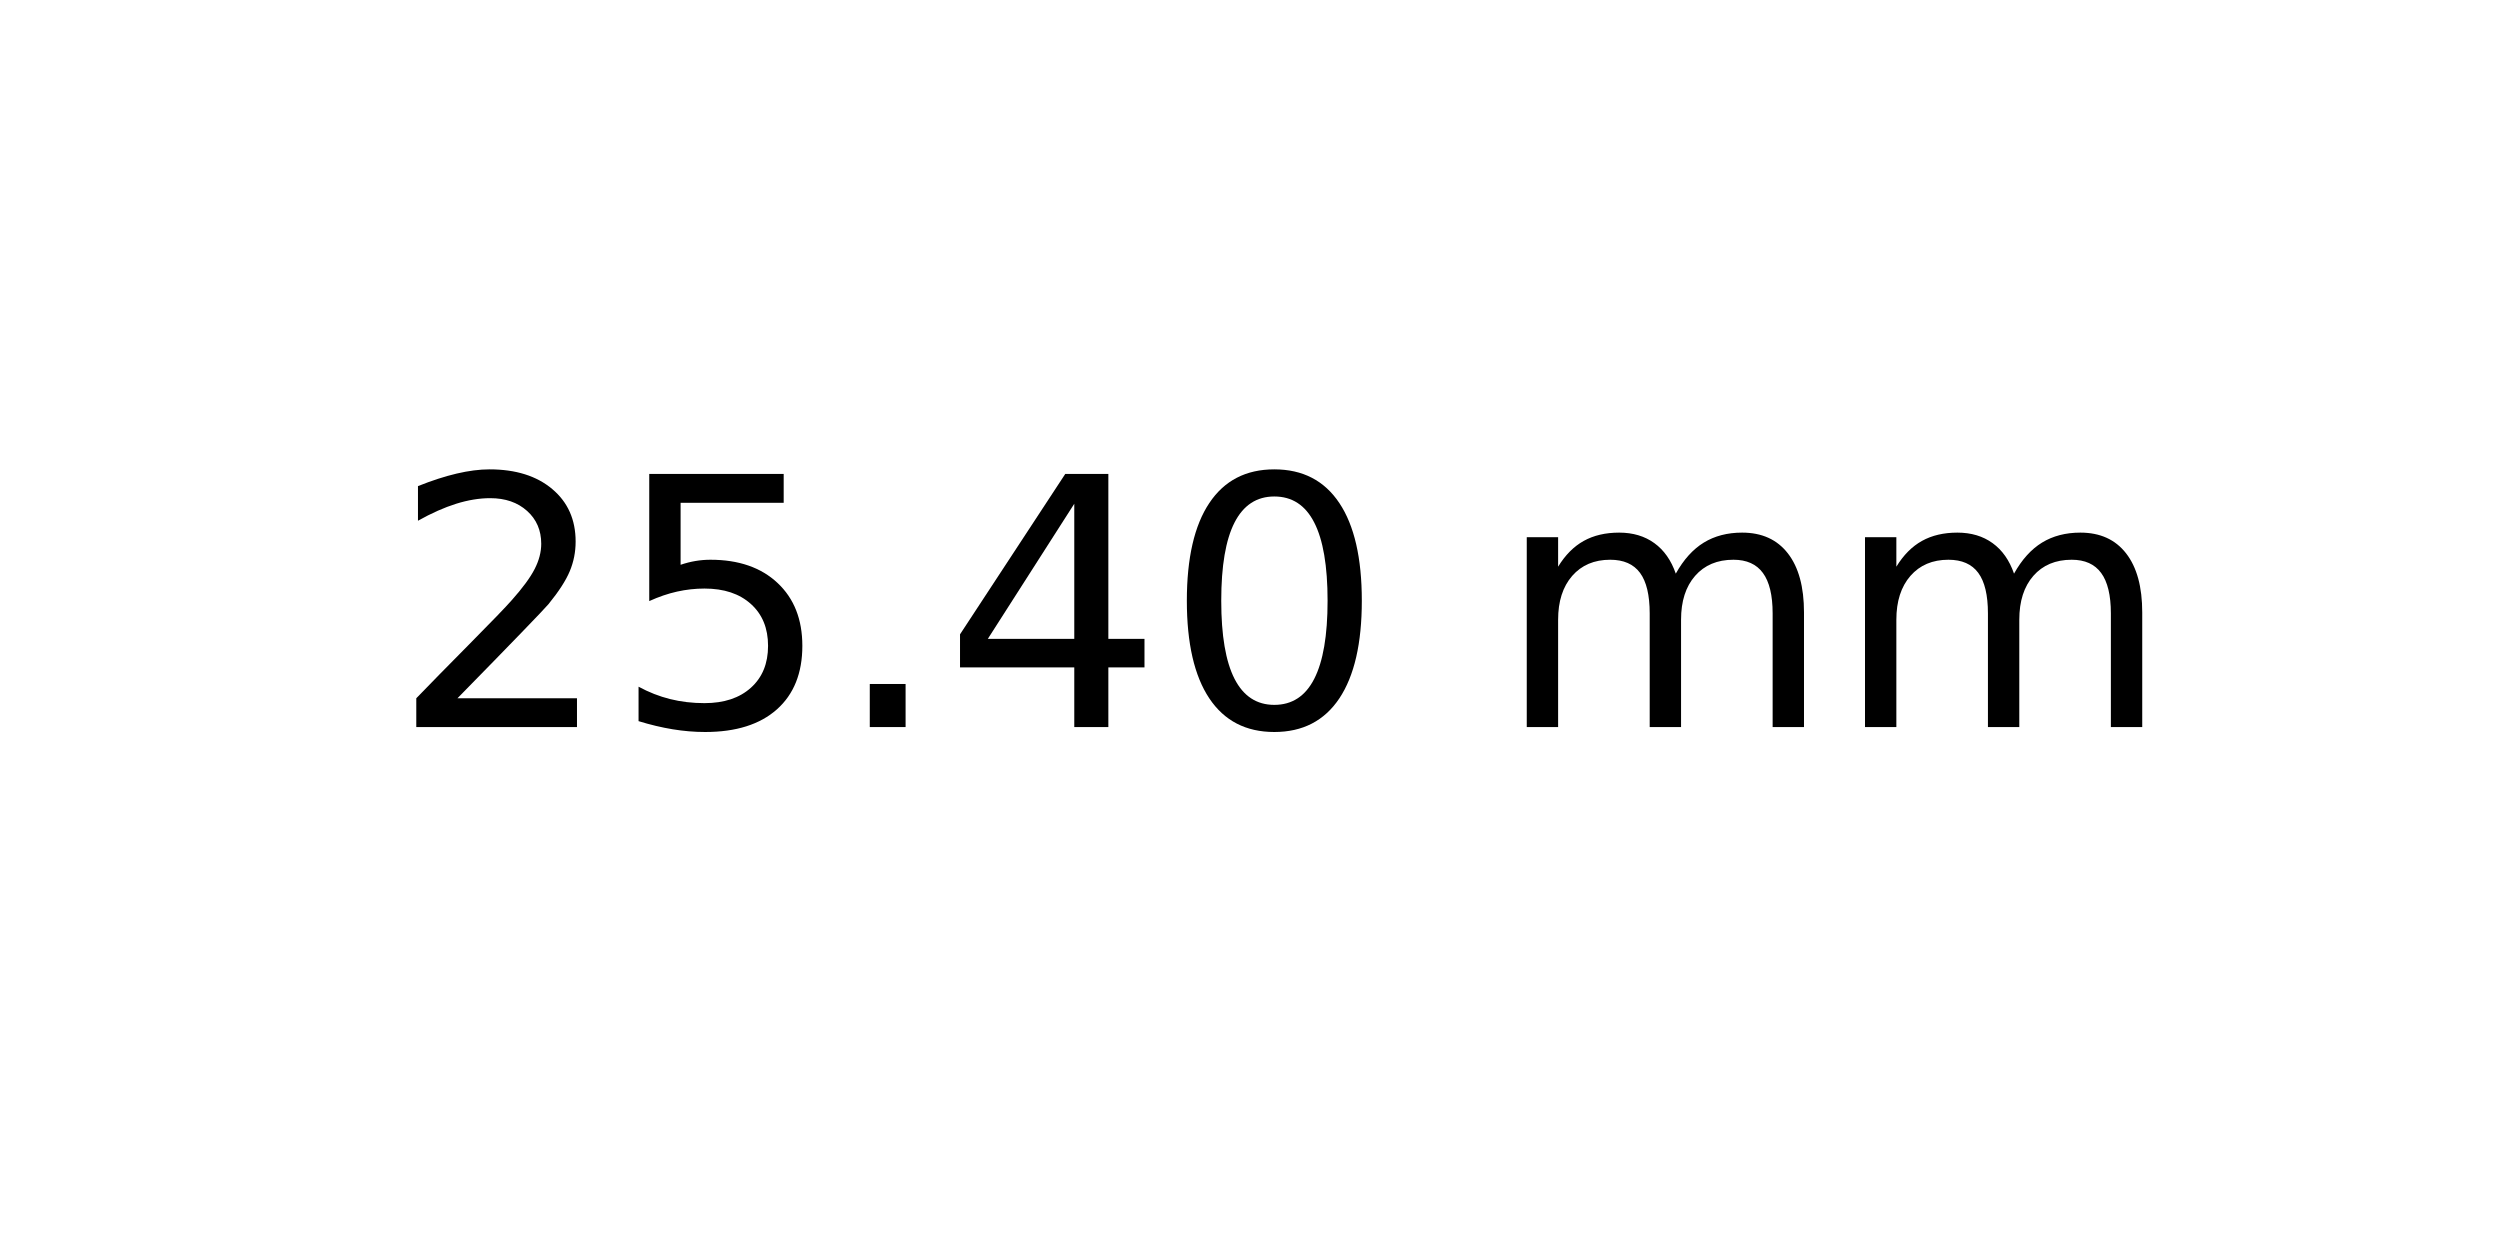
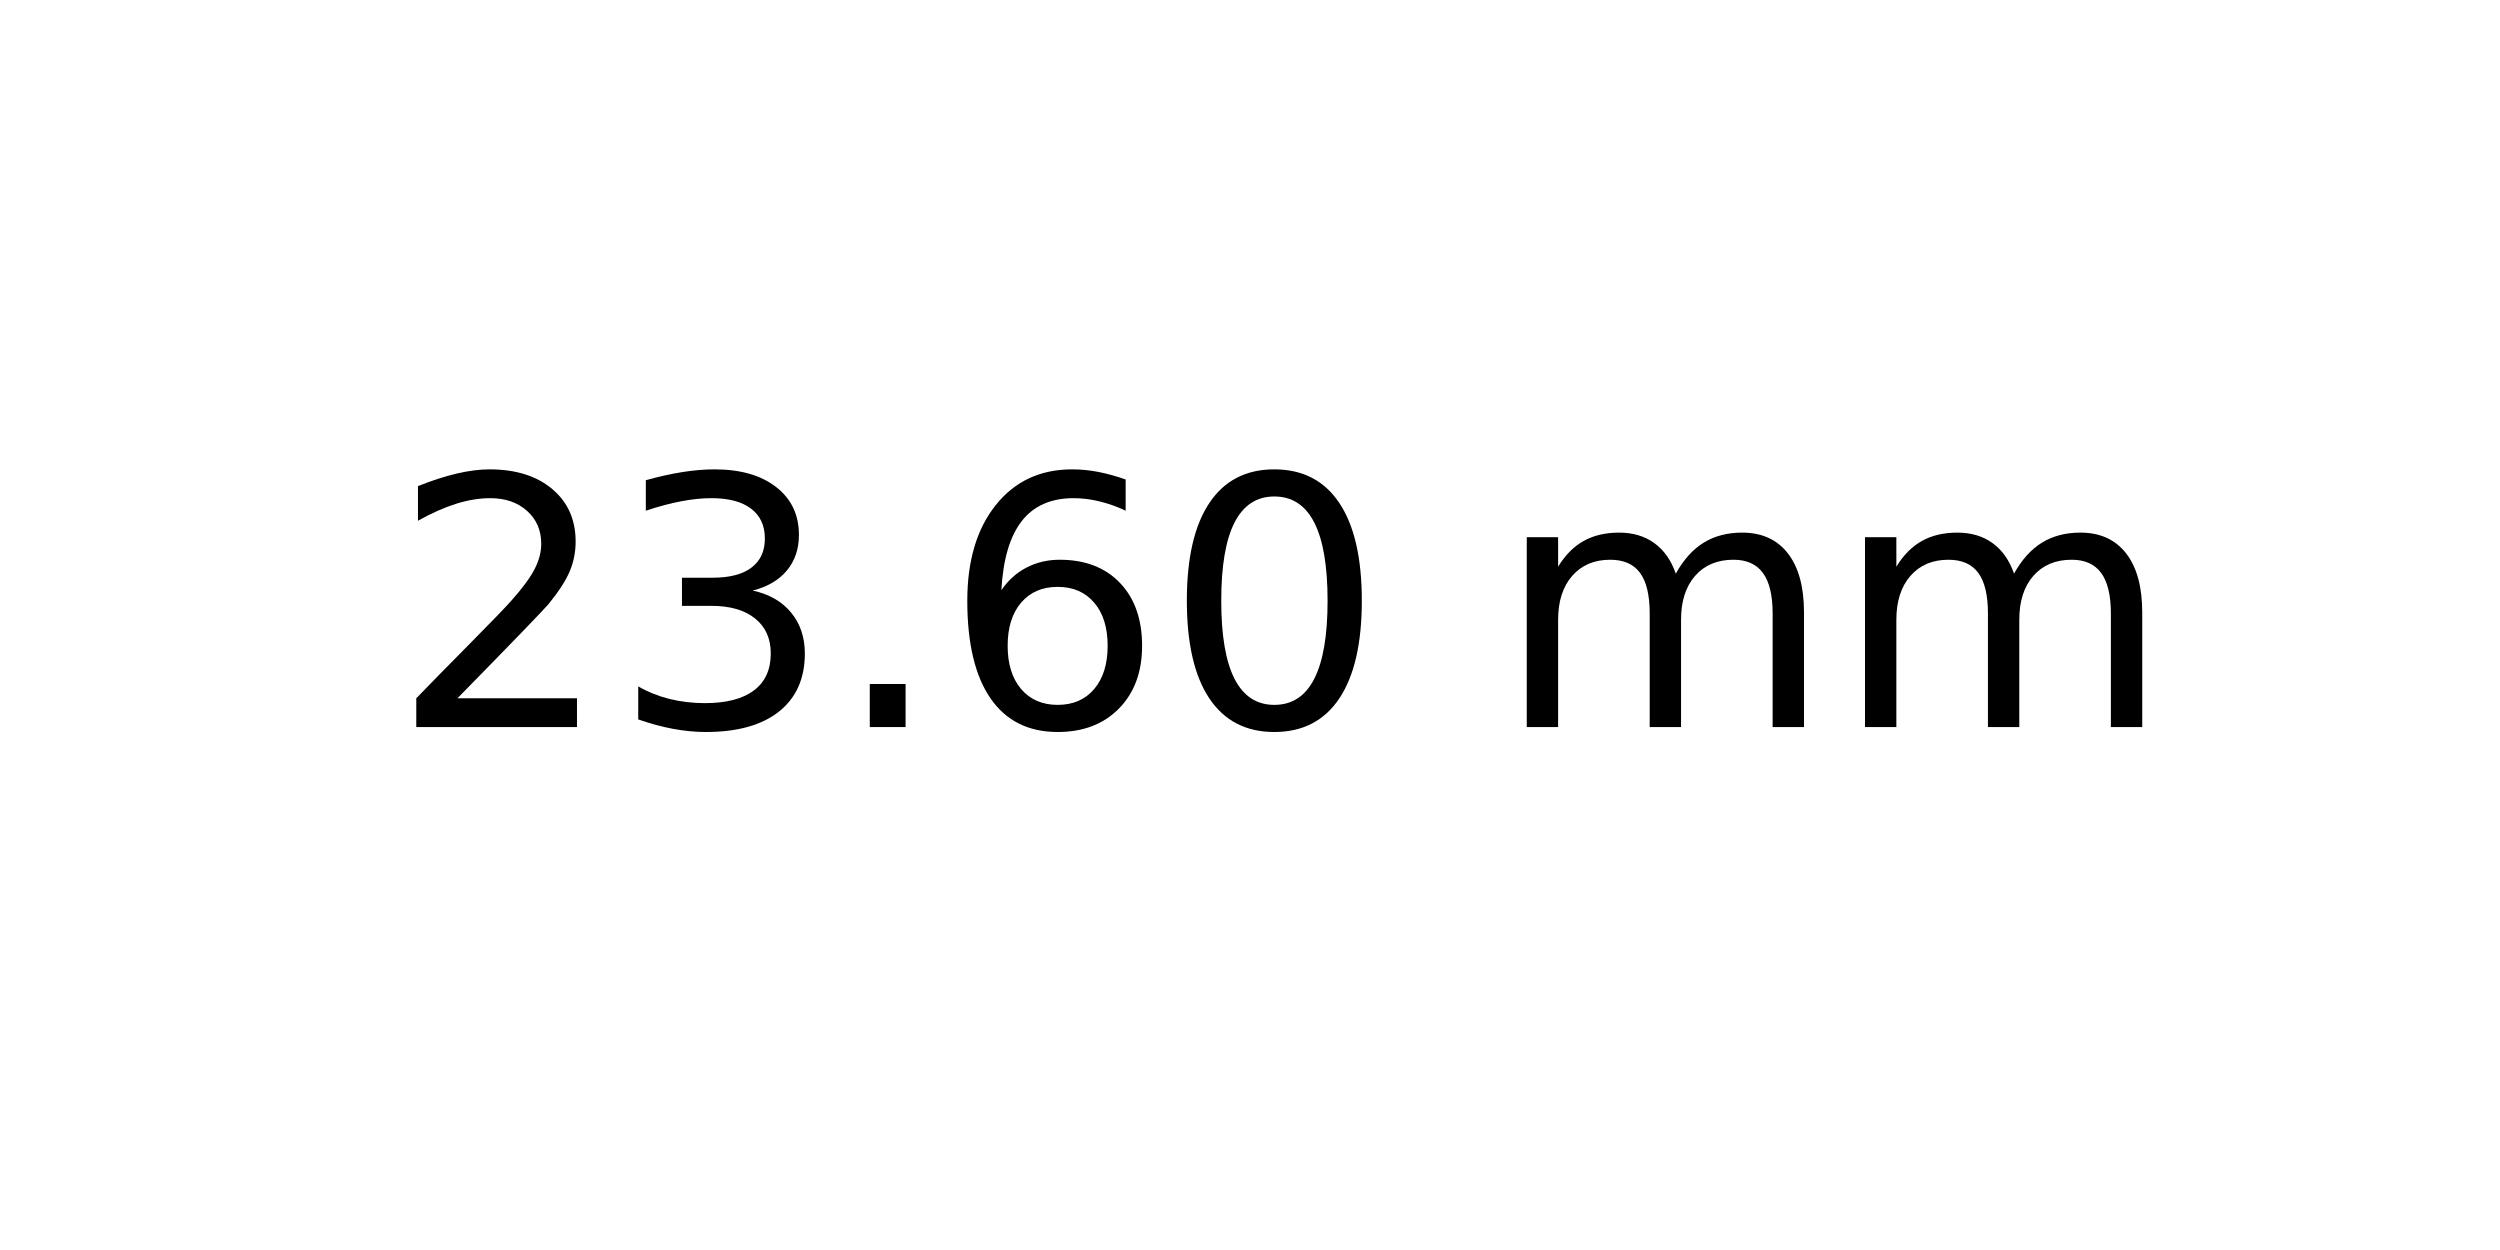
<svg xmlns="http://www.w3.org/2000/svg" xmlns:xlink="http://www.w3.org/1999/xlink" width="72pt" height="36pt" viewBox="0 0 72 36" version="1.1">
  <defs>
    <style type="text/css">*{stroke-linejoin: round; stroke-linecap: butt}</style>
  </defs>
  <g id="figure_1">
    <g id="axes_1">
      <g id="text_1">
        <g transform="translate(11.25625 20.93937) scale(0.1 -0.1)">
          <defs>
            <path id="DejaVuSans-32" d="M 1228 531  L 3431 531  L 3431 0  L 469 0  L 469 531  Q 828 903 1448 1529  Q 2069 2156 2228 2338  Q 2531 2678 2651 2914  Q 2772 3150 2772 3378  Q 2772 3750 2511 3984  Q 2250 4219 1831 4219  Q 1534 4219 1204 4116  Q 875 4013 500 3803  L 500 4441  Q 881 4594 1212 4672  Q 1544 4750 1819 4750  Q 2544 4750 2975 4387  Q 3406 4025 3406 3419  Q 3406 3131 3298 2873  Q 3191 2616 2906 2266  Q 2828 2175 2409 1742  Q 1991 1309 1228 531  z " transform="scale(0.015625)" />
-             <path id="DejaVuSans-35" d="M 691 4666  L 3169 4666  L 3169 4134  L 1269 4134  L 1269 2991  Q 1406 3038 1543 3061  Q 1681 3084 1819 3084  Q 2600 3084 3056 2656  Q 3513 2228 3513 1497  Q 3513 744 3044 326  Q 2575 -91 1722 -91  Q 1428 -91 1123 -41  Q 819 9 494 109  L 494 744  Q 775 591 1075 516  Q 1375 441 1709 441  Q 2250 441 2565 725  Q 2881 1009 2881 1497  Q 2881 1984 2565 2268  Q 2250 2553 1709 2553  Q 1456 2553 1204 2497  Q 953 2441 691 2322  L 691 4666  z " transform="scale(0.015625)" />
+             <path id="DejaVuSans-33" d="M 2597 2516  Q 3050 2419 3304 2112  Q 3559 1806 3559 1356  Q 3559 666 3084 287  Q 2609 -91 1734 -91  Q 1441 -91 1130 -33  Q 819 25 488 141  L 488 750  Q 750 597 1062 519  Q 1375 441 1716 441  Q 2309 441 2620 675  Q 2931 909 2931 1356  Q 2931 1769 2642 2001  Q 2353 2234 1838 2234  L 1294 2234  L 1294 2753  L 1863 2753  Q 2328 2753 2575 2939  Q 2822 3125 2822 3475  Q 2822 3834 2567 4026  Q 2313 4219 1838 4219  Q 1578 4219 1281 4162  Q 984 4106 628 3988  L 628 4550  Q 988 4650 1302 4700  Q 1616 4750 1894 4750  Q 2613 4750 3031 4423  Q 3450 4097 3450 3541  Q 3450 3153 3228 2886  Q 3006 2619 2597 2516  z " transform="scale(0.015625)" />
            <path id="DejaVuSans-2e" d="M 684 794  L 1344 794  L 1344 0  L 684 0  L 684 794  z " transform="scale(0.015625)" />
-             <path id="DejaVuSans-34" d="M 2419 4116  L 825 1625  L 2419 1625  L 2419 4116  z M 2253 4666  L 3047 4666  L 3047 1625  L 3713 1625  L 3713 1100  L 3047 1100  L 3047 0  L 2419 0  L 2419 1100  L 313 1100  L 313 1709  L 2253 4666  z " transform="scale(0.015625)" />
+             <path id="DejaVuSans-36" d="M 2113 2584  Q 1688 2584 1439 2293  Q 1191 2003 1191 1497  Q 1191 994 1439 701  Q 1688 409 2113 409  Q 2538 409 2786 701  Q 3034 994 3034 1497  Q 3034 2003 2786 2293  Q 2538 2584 2113 2584  z M 3366 4563  L 3366 3988  Q 3128 4100 2886 4159  Q 2644 4219 2406 4219  Q 1781 4219 1451 3797  Q 1122 3375 1075 2522  Q 1259 2794 1537 2939  Q 1816 3084 2150 3084  Q 2853 3084 3261 2657  Q 3669 2231 3669 1497  Q 3669 778 3244 343  Q 2819 -91 2113 -91  Q 1303 -91 875 529  Q 447 1150 447 2328  Q 447 3434 972 4092  Q 1497 4750 2381 4750  Q 2619 4750 2861 4703  Q 3103 4656 3366 4563  z " transform="scale(0.015625)" />
            <path id="DejaVuSans-30" d="M 2034 4250  Q 1547 4250 1301 3770  Q 1056 3291 1056 2328  Q 1056 1369 1301 889  Q 1547 409 2034 409  Q 2525 409 2770 889  Q 3016 1369 3016 2328  Q 3016 3291 2770 3770  Q 2525 4250 2034 4250  z M 2034 4750  Q 2819 4750 3233 4129  Q 3647 3509 3647 2328  Q 3647 1150 3233 529  Q 2819 -91 2034 -91  Q 1250 -91 836 529  Q 422 1150 422 2328  Q 422 3509 836 4129  Q 1250 4750 2034 4750  z " transform="scale(0.015625)" />
            <path id="DejaVuSans-20" transform="scale(0.015625)" />
            <path id="DejaVuSans-6d" d="M 3328 2828  Q 3544 3216 3844 3400  Q 4144 3584 4550 3584  Q 5097 3584 5394 3201  Q 5691 2819 5691 2113  L 5691 0  L 5113 0  L 5113 2094  Q 5113 2597 4934 2840  Q 4756 3084 4391 3084  Q 3944 3084 3684 2787  Q 3425 2491 3425 1978  L 3425 0  L 2847 0  L 2847 2094  Q 2847 2600 2669 2842  Q 2491 3084 2119 3084  Q 1678 3084 1418 2786  Q 1159 2488 1159 1978  L 1159 0  L 581 0  L 581 3500  L 1159 3500  L 1159 2956  Q 1356 3278 1631 3431  Q 1906 3584 2284 3584  Q 2666 3584 2933 3390  Q 3200 3197 3328 2828  z " transform="scale(0.015625)" />
          </defs>
          <use xlink:href="#DejaVuSans-32" />
-           <use xlink:href="#DejaVuSans-35" x="63.623" />
+           <use xlink:href="#DejaVuSans-33" x="63.623" />
          <use xlink:href="#DejaVuSans-2e" x="127.246" />
-           <use xlink:href="#DejaVuSans-34" x="159.033" />
+           <use xlink:href="#DejaVuSans-36" x="159.033" />
          <use xlink:href="#DejaVuSans-30" x="222.656" />
          <use xlink:href="#DejaVuSans-20" x="286.279" />
          <use xlink:href="#DejaVuSans-6d" x="318.066" />
          <use xlink:href="#DejaVuSans-6d" x="415.479" />
        </g>
      </g>
    </g>
  </g>
</svg>
